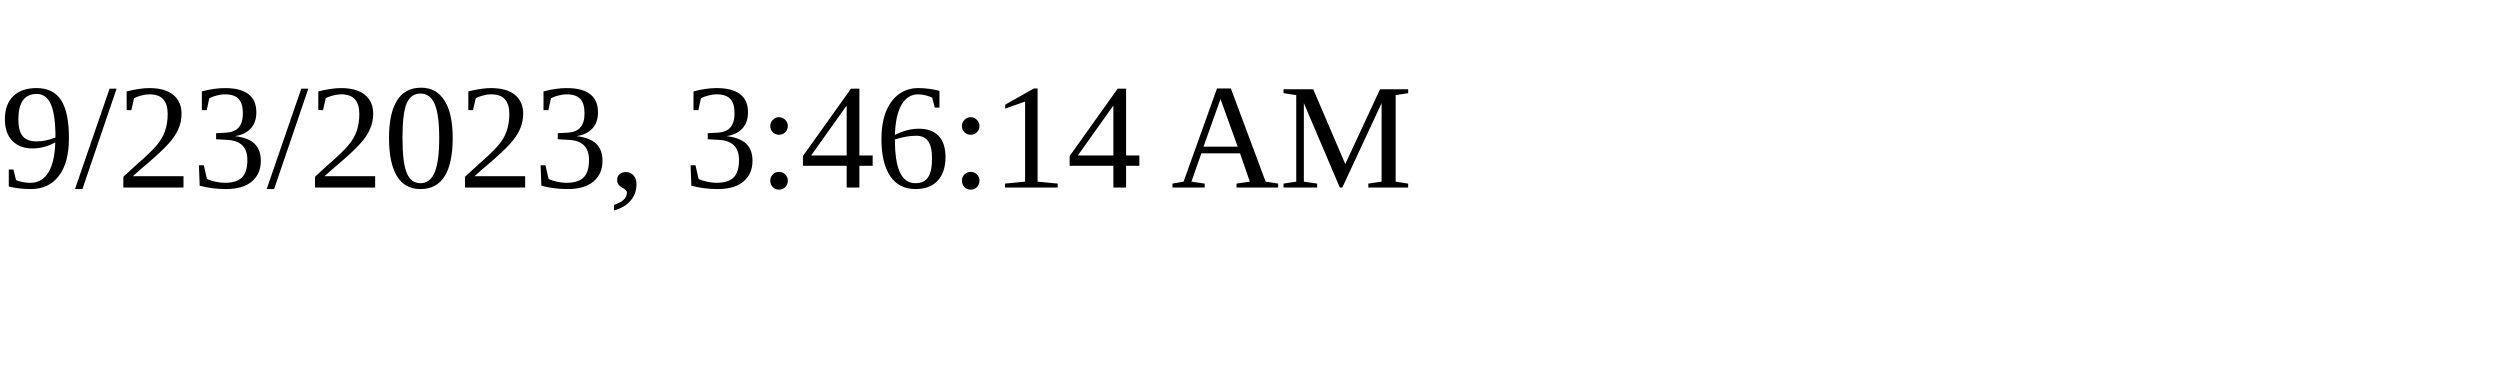
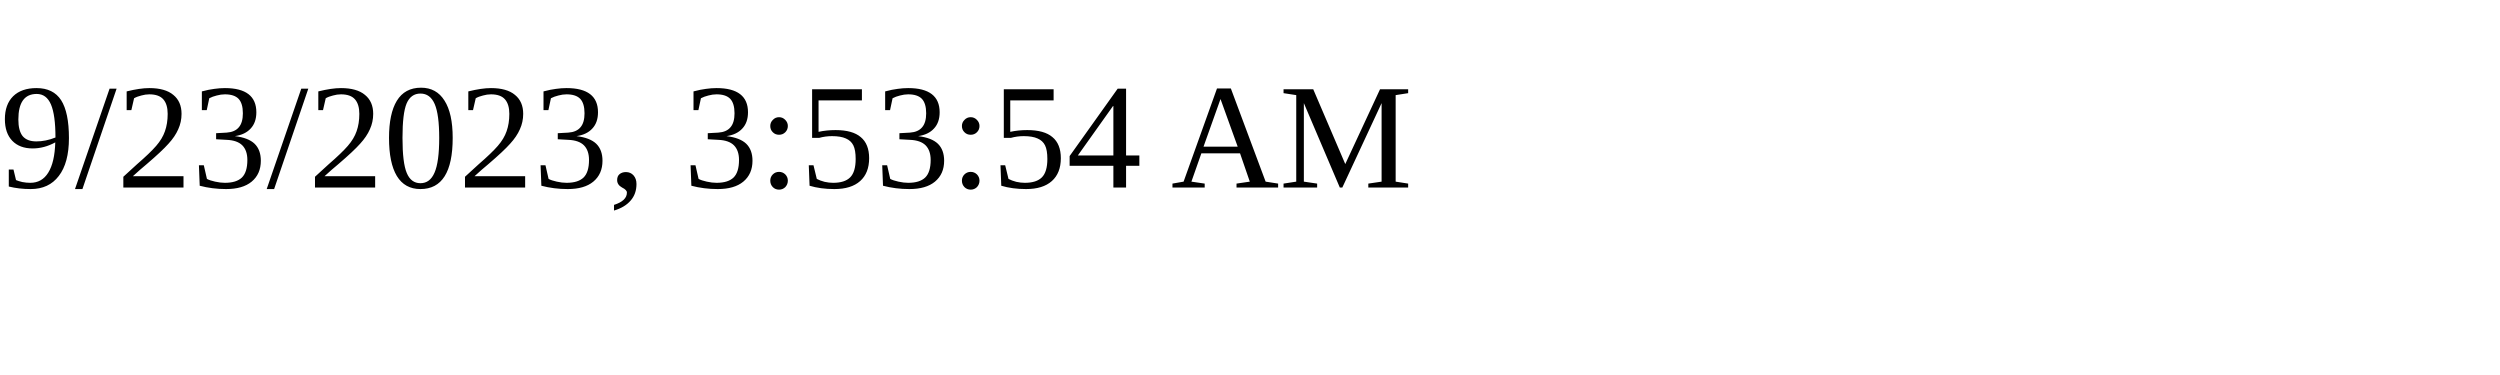
<svg xmlns="http://www.w3.org/2000/svg" height="30" width="200">
-   <text x="0" y="15">9/23/2023, 3:46:14 AM</text>
+   <text x="0" y="15">9/23/2023, 3:53:54 AM</text>
</svg>
